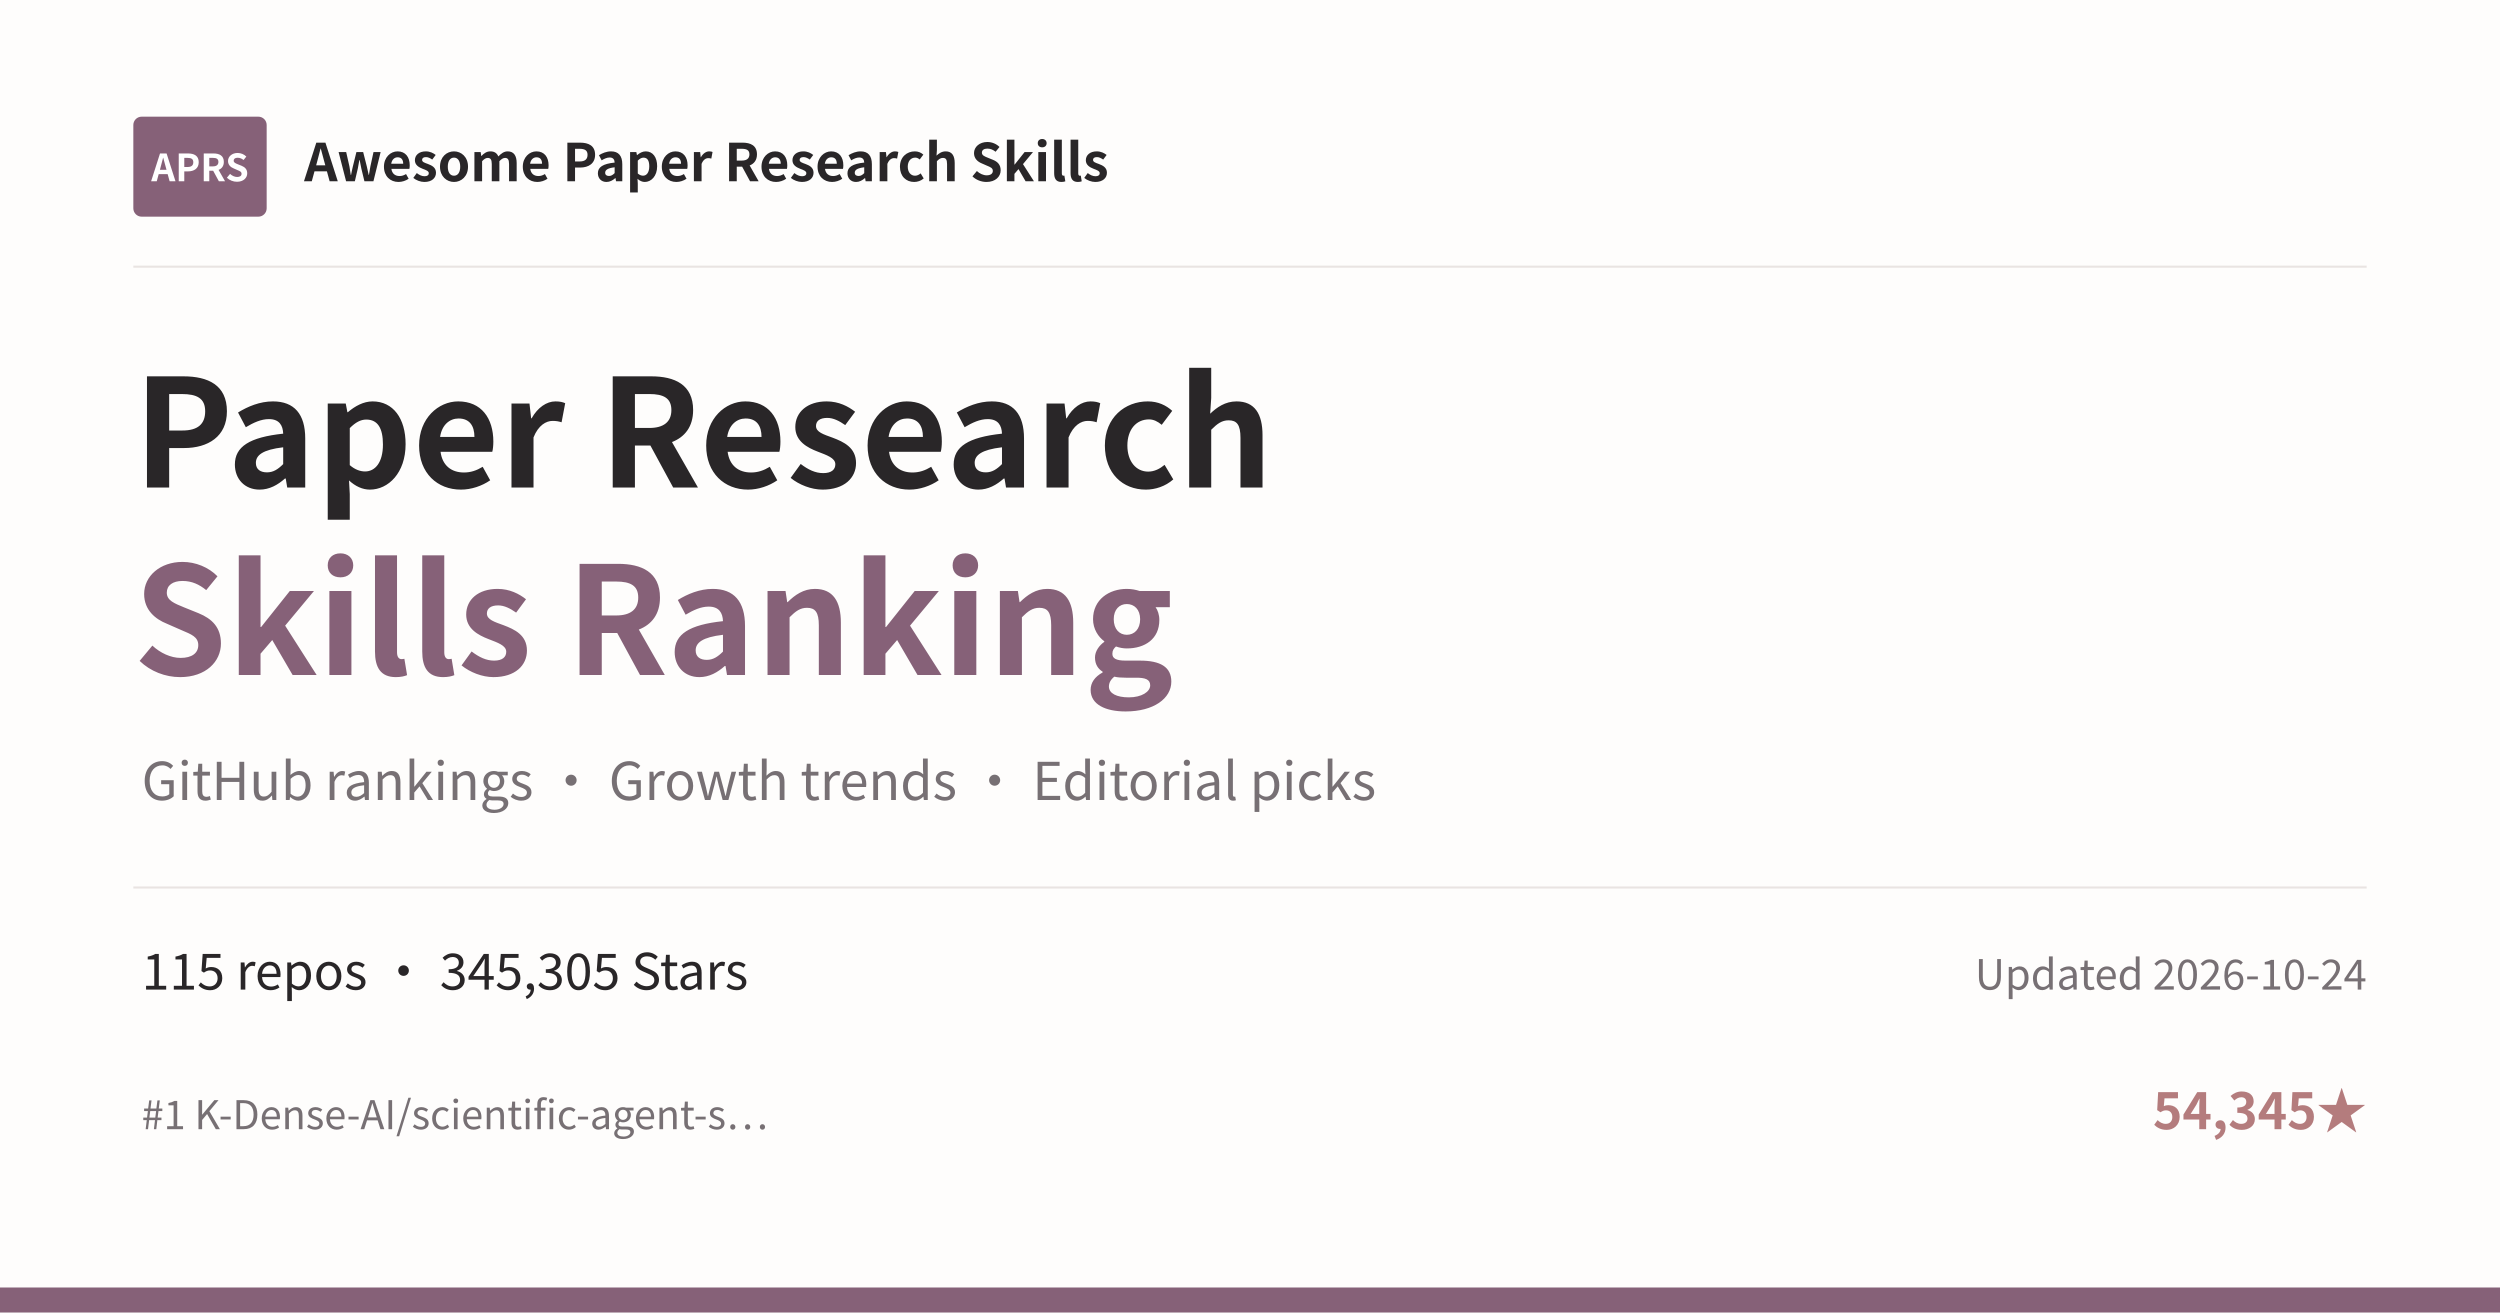
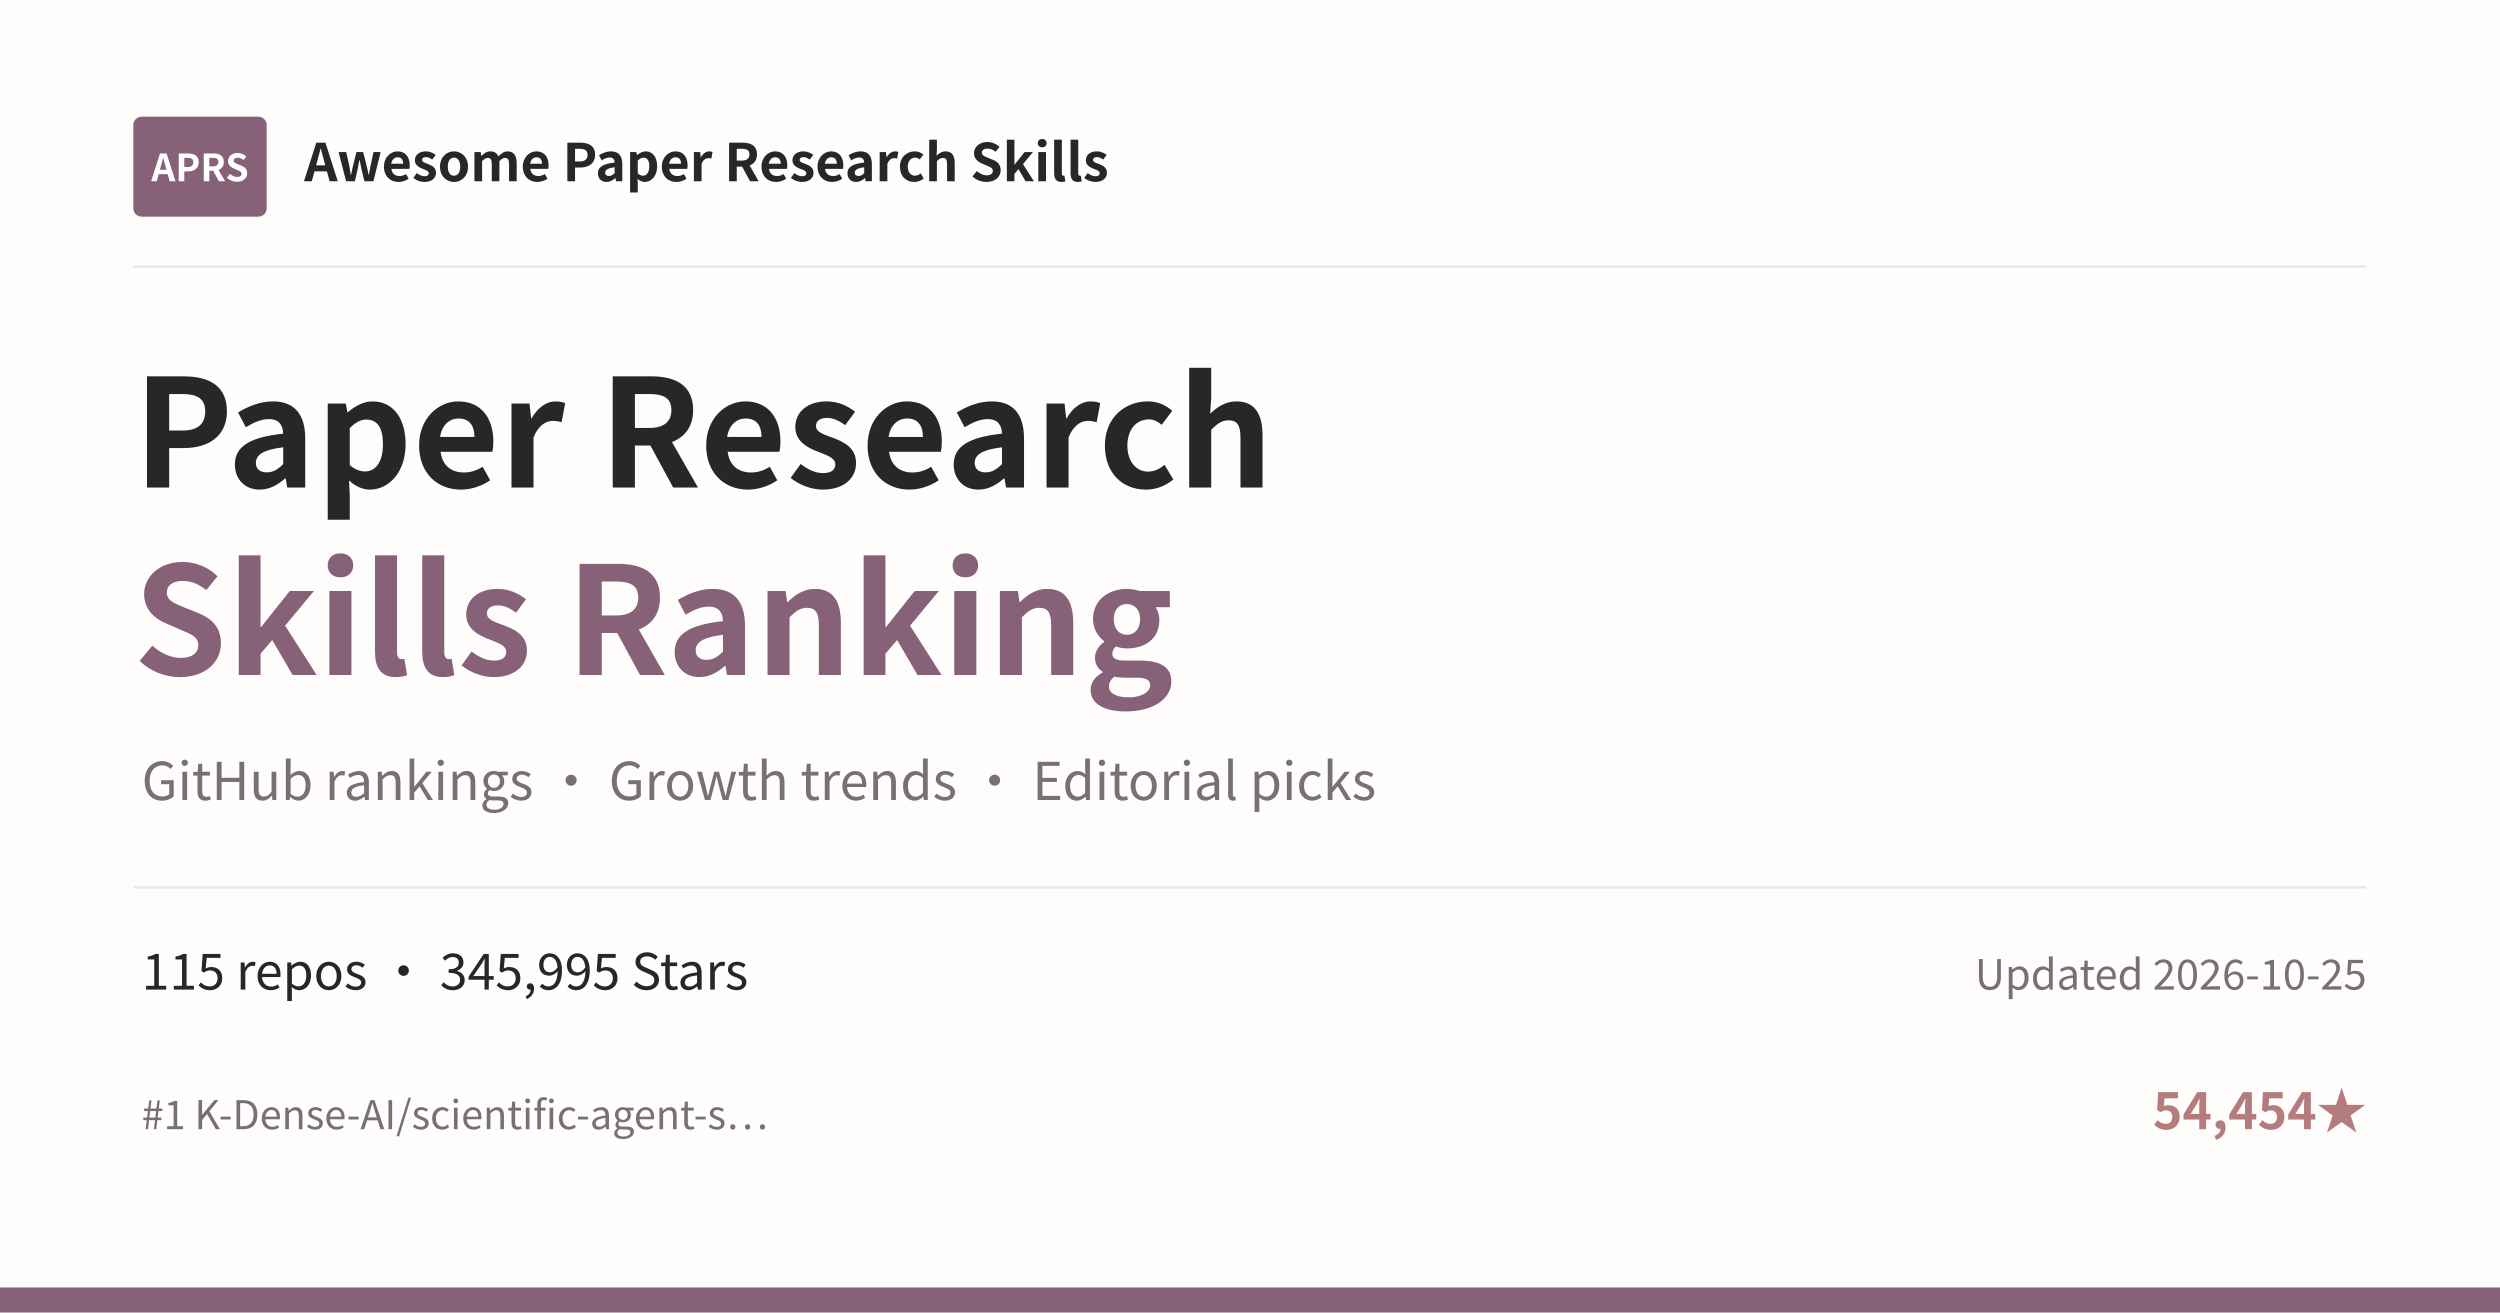
<svg xmlns="http://www.w3.org/2000/svg" width="1200" height="630" viewBox="0 0 1200 630">
  <rect width="1200" height="630" fill="#FEFDFC" />
  <rect x="64" y="56" width="64" height="48" rx="4" fill="#866178" />
  <text x="96" y="87" text-anchor="middle" font-family="Noto Sans CJK SC, Microsoft YaHei, PingFang SC, sans-serif" font-size="18" font-weight="700" fill="#FFFFFF">APRS</text>
  <text x="146" y="87" font-family="Noto Sans CJK SC, Microsoft YaHei, PingFang SC, sans-serif" font-size="25" font-weight="600" fill="#292628">Awesome Paper Research Skills</text>
  <line x1="64" y1="128" x2="1136" y2="128" stroke="#E9E4E2" />
  <text x="64" y="234" font-family="Noto Sans CJK SC, Microsoft YaHei, PingFang SC, sans-serif" font-size="72" font-weight="700" fill="#292628">Paper Research</text>
  <text x="64" y="324" font-family="Noto Sans CJK SC, Microsoft YaHei, PingFang SC, sans-serif" font-size="72" font-weight="700" fill="#866178">Skills Ranking</text>
  <text x="68" y="384" font-family="Noto Sans CJK SC, Microsoft YaHei, PingFang SC, sans-serif" font-size="25" fill="#777074">GitHub rankings · Growth trends · Editorial picks</text>
  <line x1="64" y1="426" x2="1136" y2="426" stroke="#E9E4E2" />
-   <text x="68" y="475" font-family="Noto Sans CJK SC, Microsoft YaHei, PingFang SC, sans-serif" font-size="24" fill="#292628">115 repos · 345,305 Stars</text>
-   <text x="1136" y="475" text-anchor="end" font-family="Noto Sans CJK SC, Microsoft YaHei, PingFang SC, sans-serif" font-size="20" fill="#777074">Updated 2026-10-24</text>
+   <text x="68" y="475" font-family="Noto Sans CJK SC, Microsoft YaHei, PingFang SC, sans-serif" font-size="24" fill="#292628">115 repos · 345,995 Stars</text>
+   <text x="1136" y="475" text-anchor="end" font-family="Noto Sans CJK SC, Microsoft YaHei, PingFang SC, sans-serif" font-size="20" fill="#777074">Updated 2026-10-25</text>
  <text x="68" y="542" font-family="Noto Sans CJK SC, Microsoft YaHei, PingFang SC, sans-serif" font-size="19" fill="#777074">#1 K-Dense-AI/scientific-agent-s…</text>
-   <text x="1136" y="542" text-anchor="end" font-family="Noto Sans CJK SC, Microsoft YaHei, PingFang SC, sans-serif" font-size="24" font-weight="600" fill="#B47C7D">54,345★</text>
+   <text x="1136" y="542" text-anchor="end" font-family="Noto Sans CJK SC, Microsoft YaHei, PingFang SC, sans-serif" font-size="24" font-weight="600" fill="#B47C7D">54,454★</text>
  <rect x="0" y="618" width="1200" height="12" fill="#866178" />
</svg>
